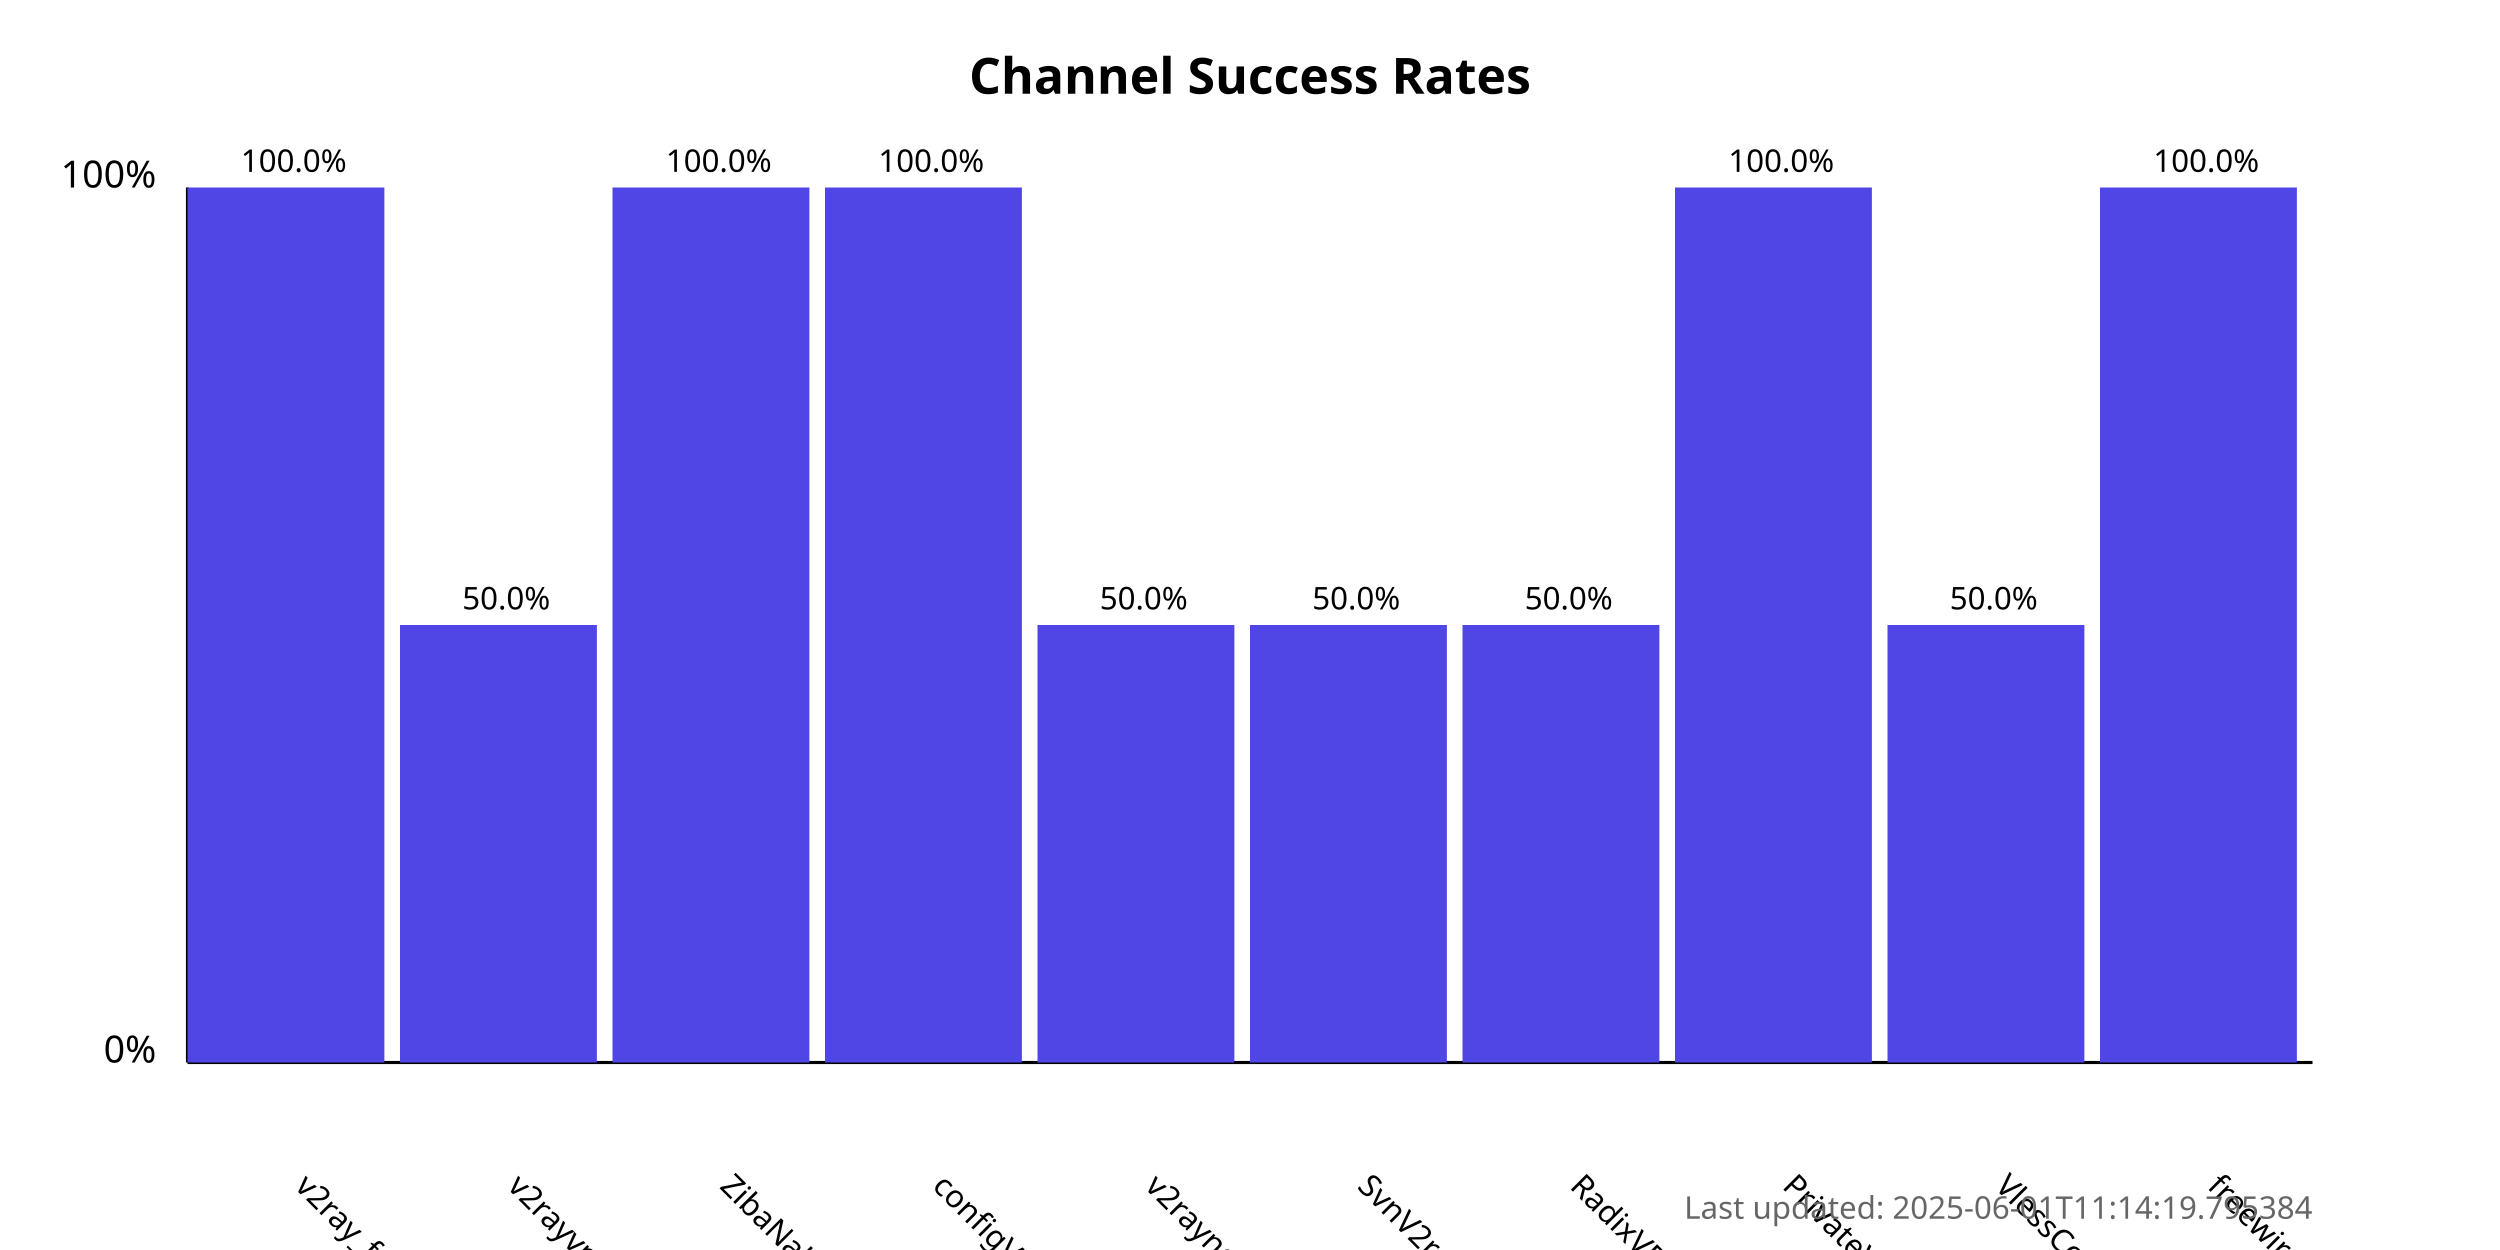
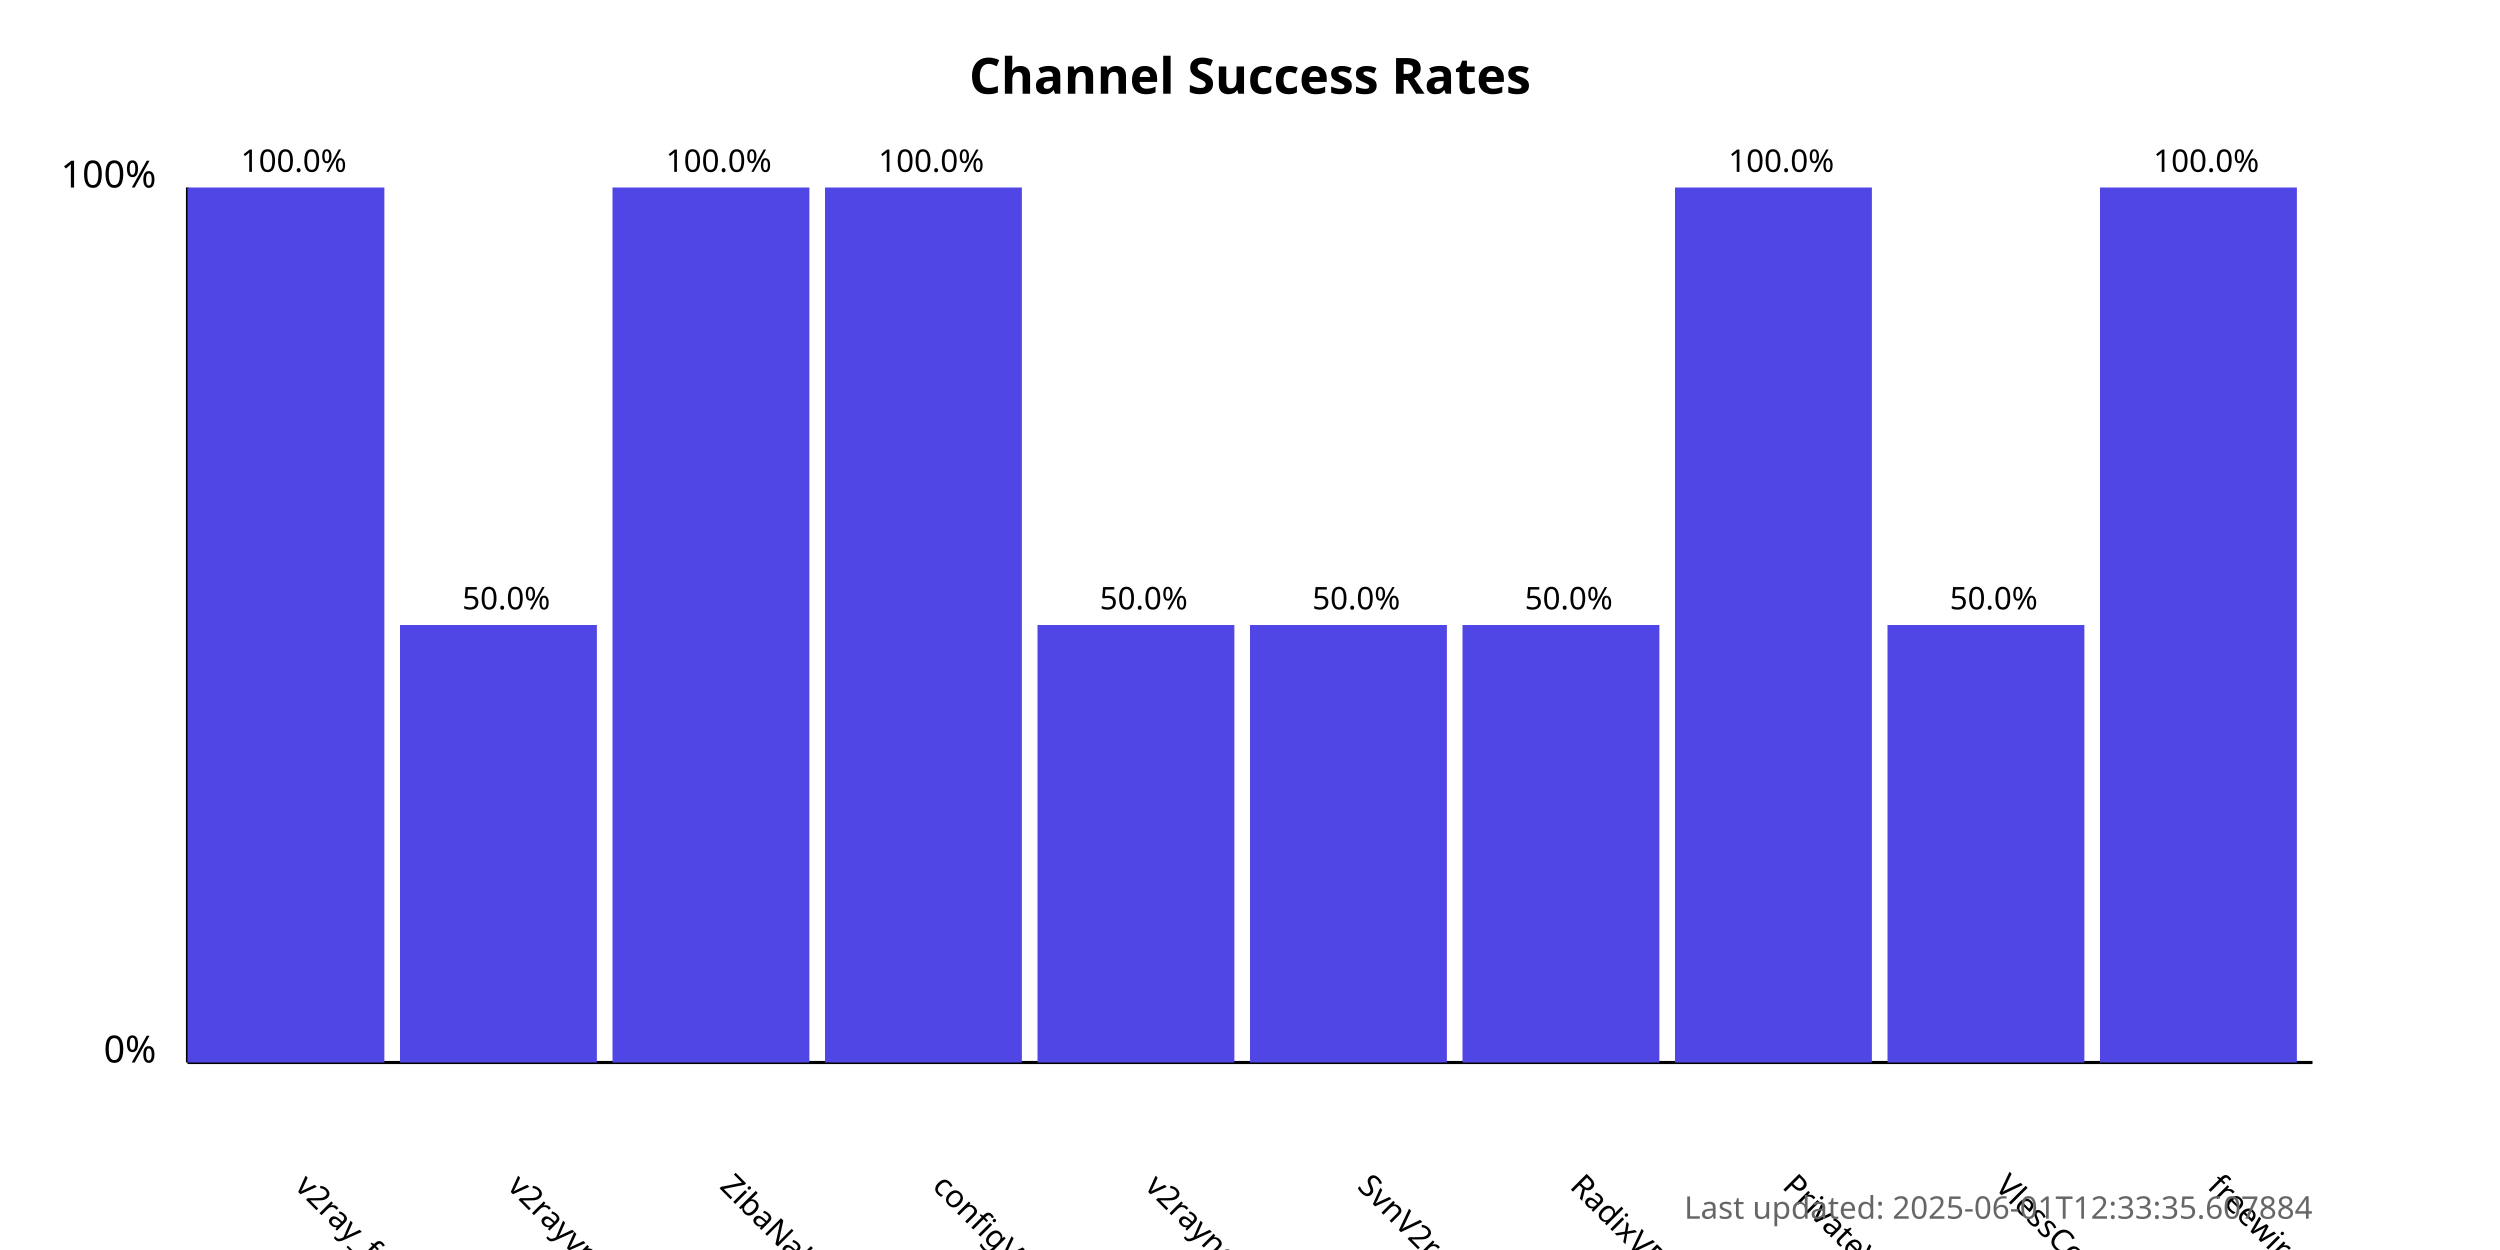
<svg xmlns="http://www.w3.org/2000/svg" width="800" height="400">
  <style>
            .chart-title { font: bold 16px sans-serif; }
            .axis-label { font: 12px sans-serif; }
            .tick-label { font: 10px sans-serif; }
            .bar { fill: #4f46e5; }
            .bar:hover { fill: #6366f1; }
            .timestamp { font: 10px sans-serif; fill: #666; }
        </style>
  <text x="400.0" y="30" text-anchor="middle" class="chart-title">
            Channel Success Rates
        </text>
  <line x1="60" y1="340" x2="60" y2="60" stroke="black" stroke-width="1" />
  <line x1="60" y1="340" x2="740" y2="340" stroke="black" stroke-width="1" />
  <text x="50" y="340" text-anchor="end" class="axis-label">0%</text>
  <text x="50" y="60" text-anchor="end" class="axis-label">100%</text>
  <g>
    <rect x="60" y="60.0" width="63.0" height="280.0" class="bar" />
    <text x="94.0" y="380" transform="rotate(45, 94.0, 380)" text-anchor="start" class="tick-label">
                v2ray_free_conf
            </text>
    <text x="94.0" y="55.0" text-anchor="middle" class="tick-label">
                100.0%
            </text>
  </g>
  <g>
    <rect x="128.0" y="200.0" width="63.0" height="140.0" class="bar" />
    <text x="162.0" y="380" transform="rotate(45, 162.0, 380)" text-anchor="start" class="tick-label">
                v2rayvpno
            </text>
    <text x="162.0" y="195.0" text-anchor="middle" class="tick-label">
                50.0%
            </text>
  </g>
  <g>
    <rect x="196.0" y="60.0" width="63.0" height="280.0" class="bar" />
    <text x="230.0" y="380" transform="rotate(45, 230.0, 380)" text-anchor="start" class="tick-label">
                ZibaNabz
            </text>
    <text x="230.0" y="55.0" text-anchor="middle" class="tick-label">
                100.0%
            </text>
  </g>
  <g>
    <rect x="264.0" y="60.0" width="63.0" height="280.0" class="bar" />
    <text x="298.0" y="380" transform="rotate(45, 298.0, 380)" text-anchor="start" class="tick-label">
                configV2rayForFree
            </text>
    <text x="298.0" y="55.0" text-anchor="middle" class="tick-label">
                100.0%
            </text>
  </g>
  <g>
    <rect x="332.0" y="200.0" width="63.0" height="140.0" class="bar" />
    <text x="366.0" y="380" transform="rotate(45, 366.0, 380)" text-anchor="start" class="tick-label">
                v2rayngvpn
            </text>
    <text x="366.0" y="195.0" text-anchor="middle" class="tick-label">
                50.0%
            </text>
  </g>
  <g>
    <rect x="400.0" y="200.0" width="63.0" height="140.0" class="bar" />
    <text x="434.0" y="380" transform="rotate(45, 434.0, 380)" text-anchor="start" class="tick-label">
                SvnV2ray
            </text>
    <text x="434.0" y="195.0" text-anchor="middle" class="tick-label">
                50.0%
            </text>
  </g>
  <g>
    <rect x="468.0" y="200.0" width="63.0" height="140.0" class="bar" />
    <text x="502.0" y="380" transform="rotate(45, 502.0, 380)" text-anchor="start" class="tick-label">
                RadixVPN
            </text>
    <text x="502.0" y="195.0" text-anchor="middle" class="tick-label">
                50.0%
            </text>
  </g>
  <g>
    <rect x="536.0" y="60.0" width="63.0" height="280.0" class="bar" />
    <text x="570.0" y="380" transform="rotate(45, 570.0, 380)" text-anchor="start" class="tick-label">
                PrivateVPNs
            </text>
    <text x="570.0" y="55.0" text-anchor="middle" class="tick-label">
                100.0%
            </text>
  </g>
  <g>
    <rect x="604.0" y="200.0" width="63.0" height="140.0" class="bar" />
    <text x="638.0" y="380" transform="rotate(45, 638.0, 380)" text-anchor="start" class="tick-label">
                VlessConfig
            </text>
    <text x="638.0" y="195.0" text-anchor="middle" class="tick-label">
                50.0%
            </text>
  </g>
  <g>
    <rect x="672.0" y="60.0" width="63.0" height="280.0" class="bar" />
    <text x="706.0" y="380" transform="rotate(45, 706.0, 380)" text-anchor="start" class="tick-label">
                freewireguard
            </text>
    <text x="706.0" y="55.0" text-anchor="middle" class="tick-label">
                100.0%
            </text>
  </g>
  <text x="740" y="390" text-anchor="end" class="timestamp">
-             Last updated: 2025-06-01T11:14:19.795384
+             Last updated: 2025-06-01T12:33:35.607884
        </text>
</svg>
